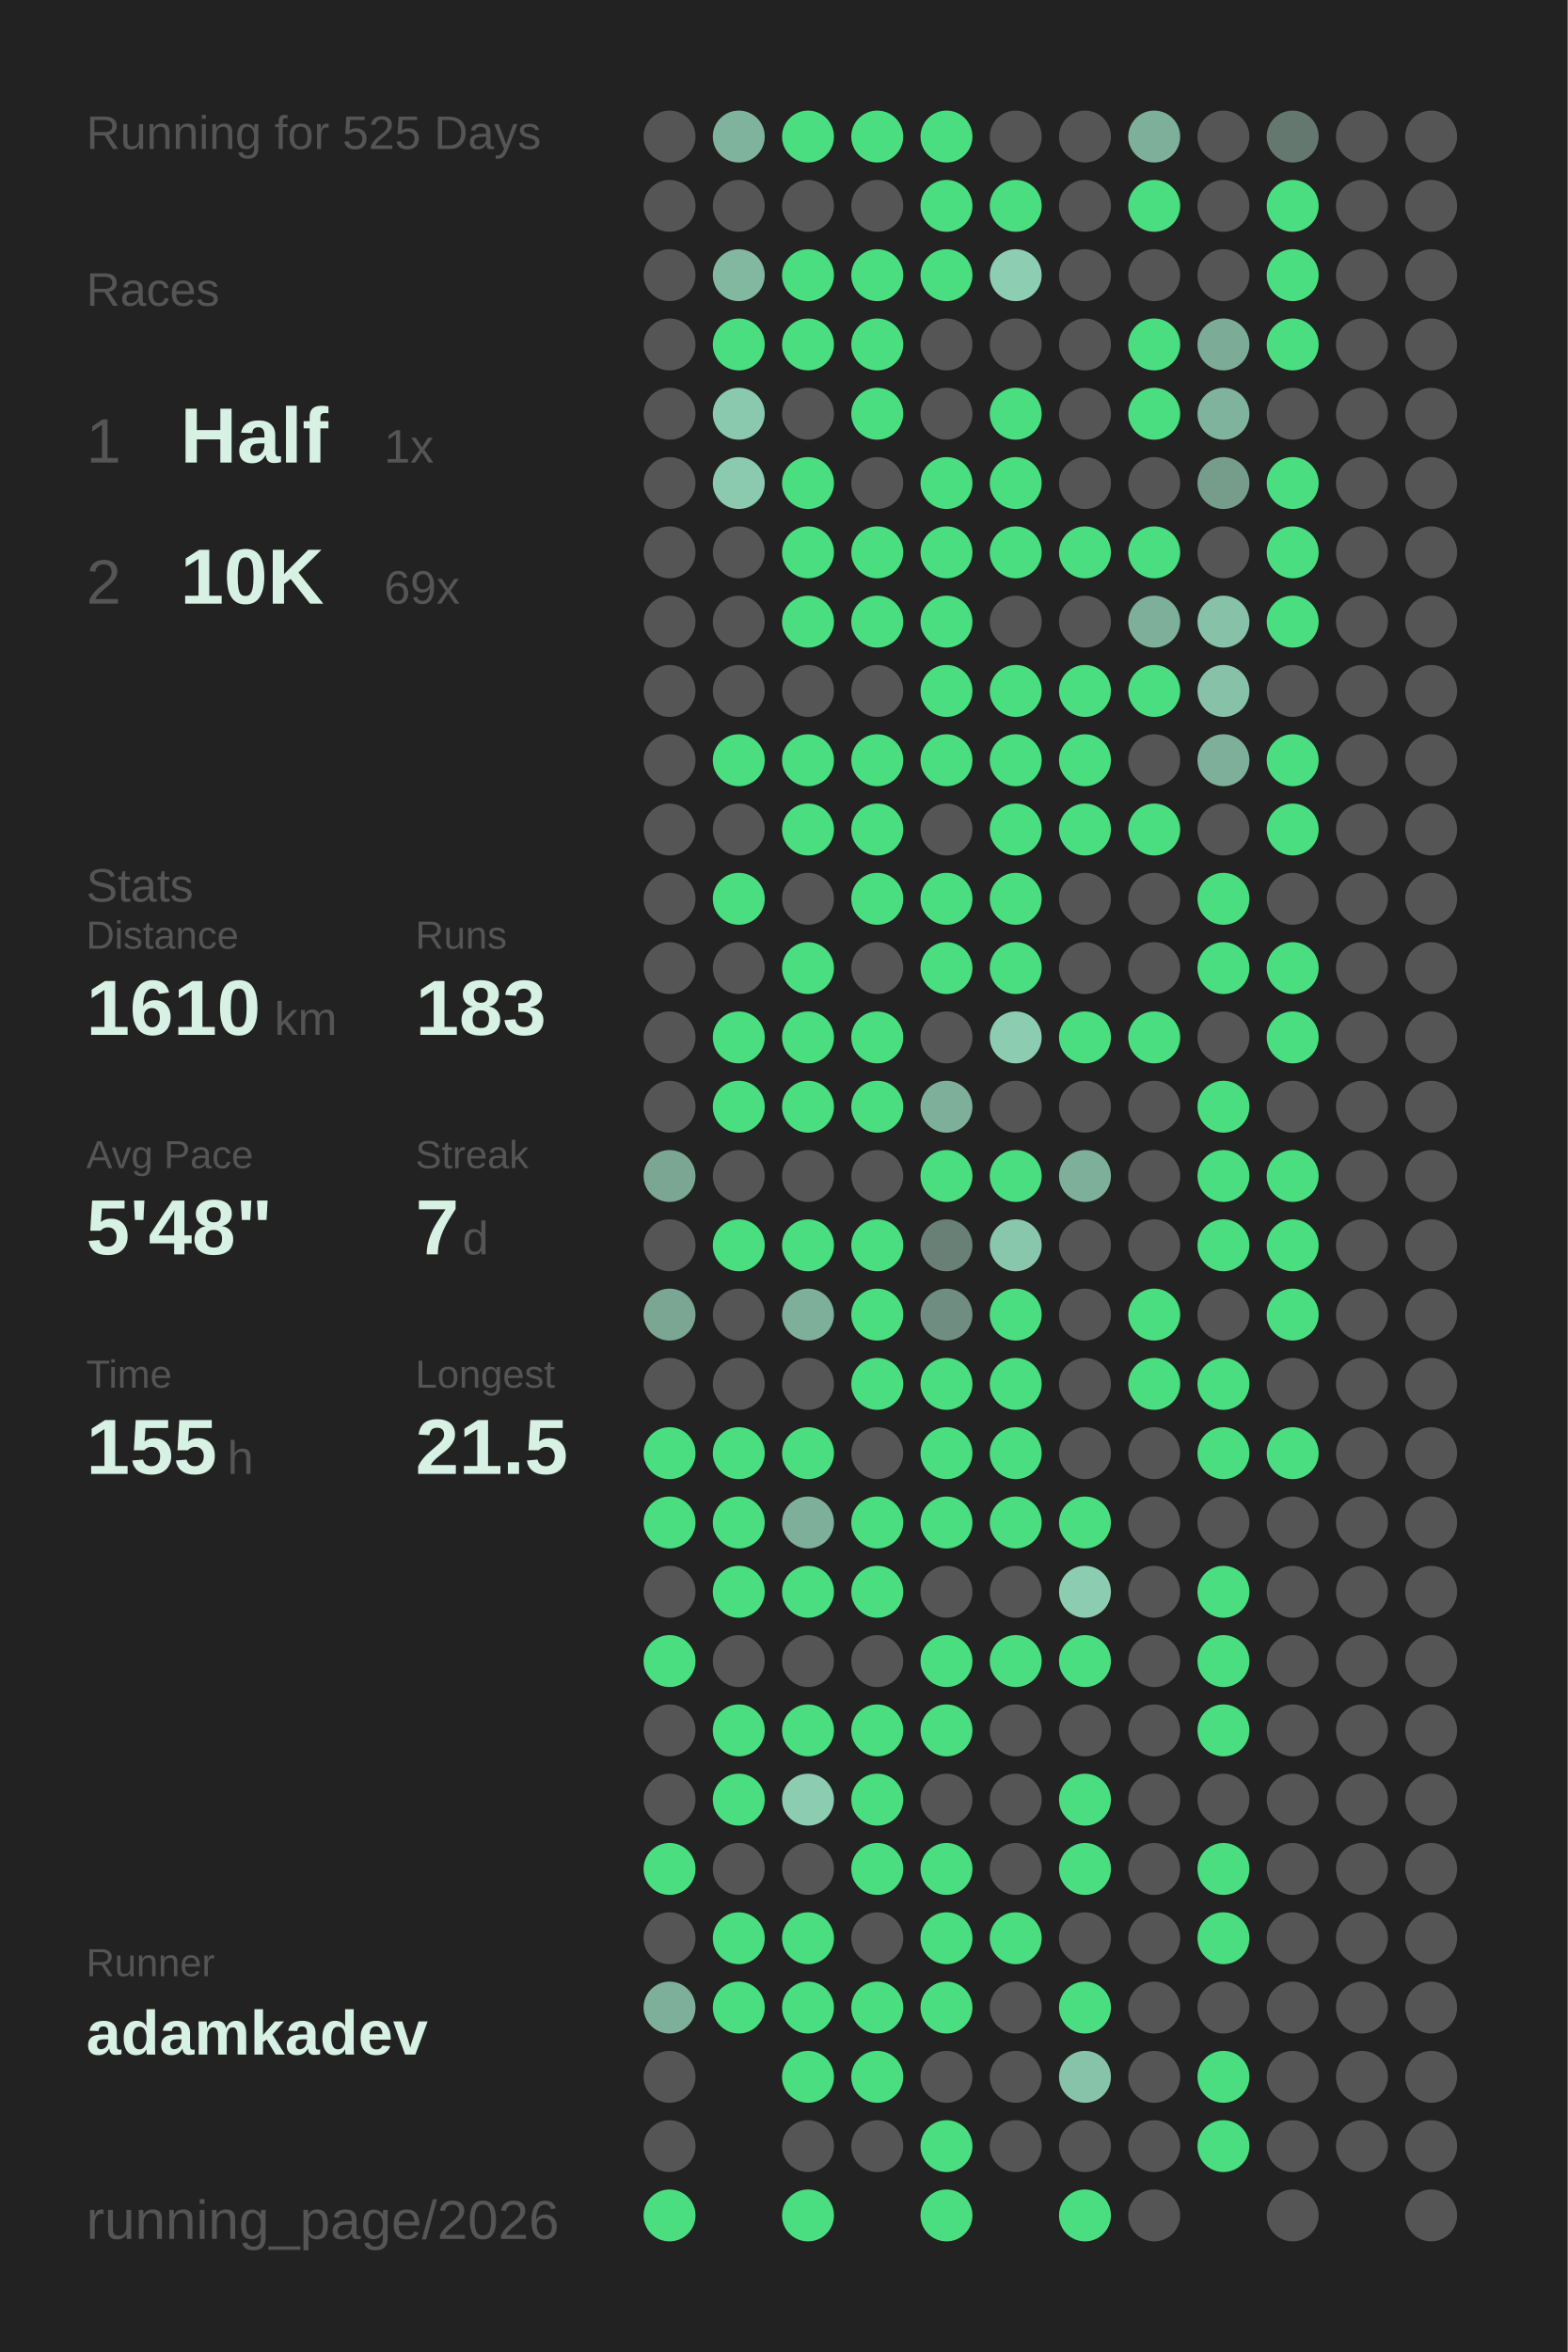
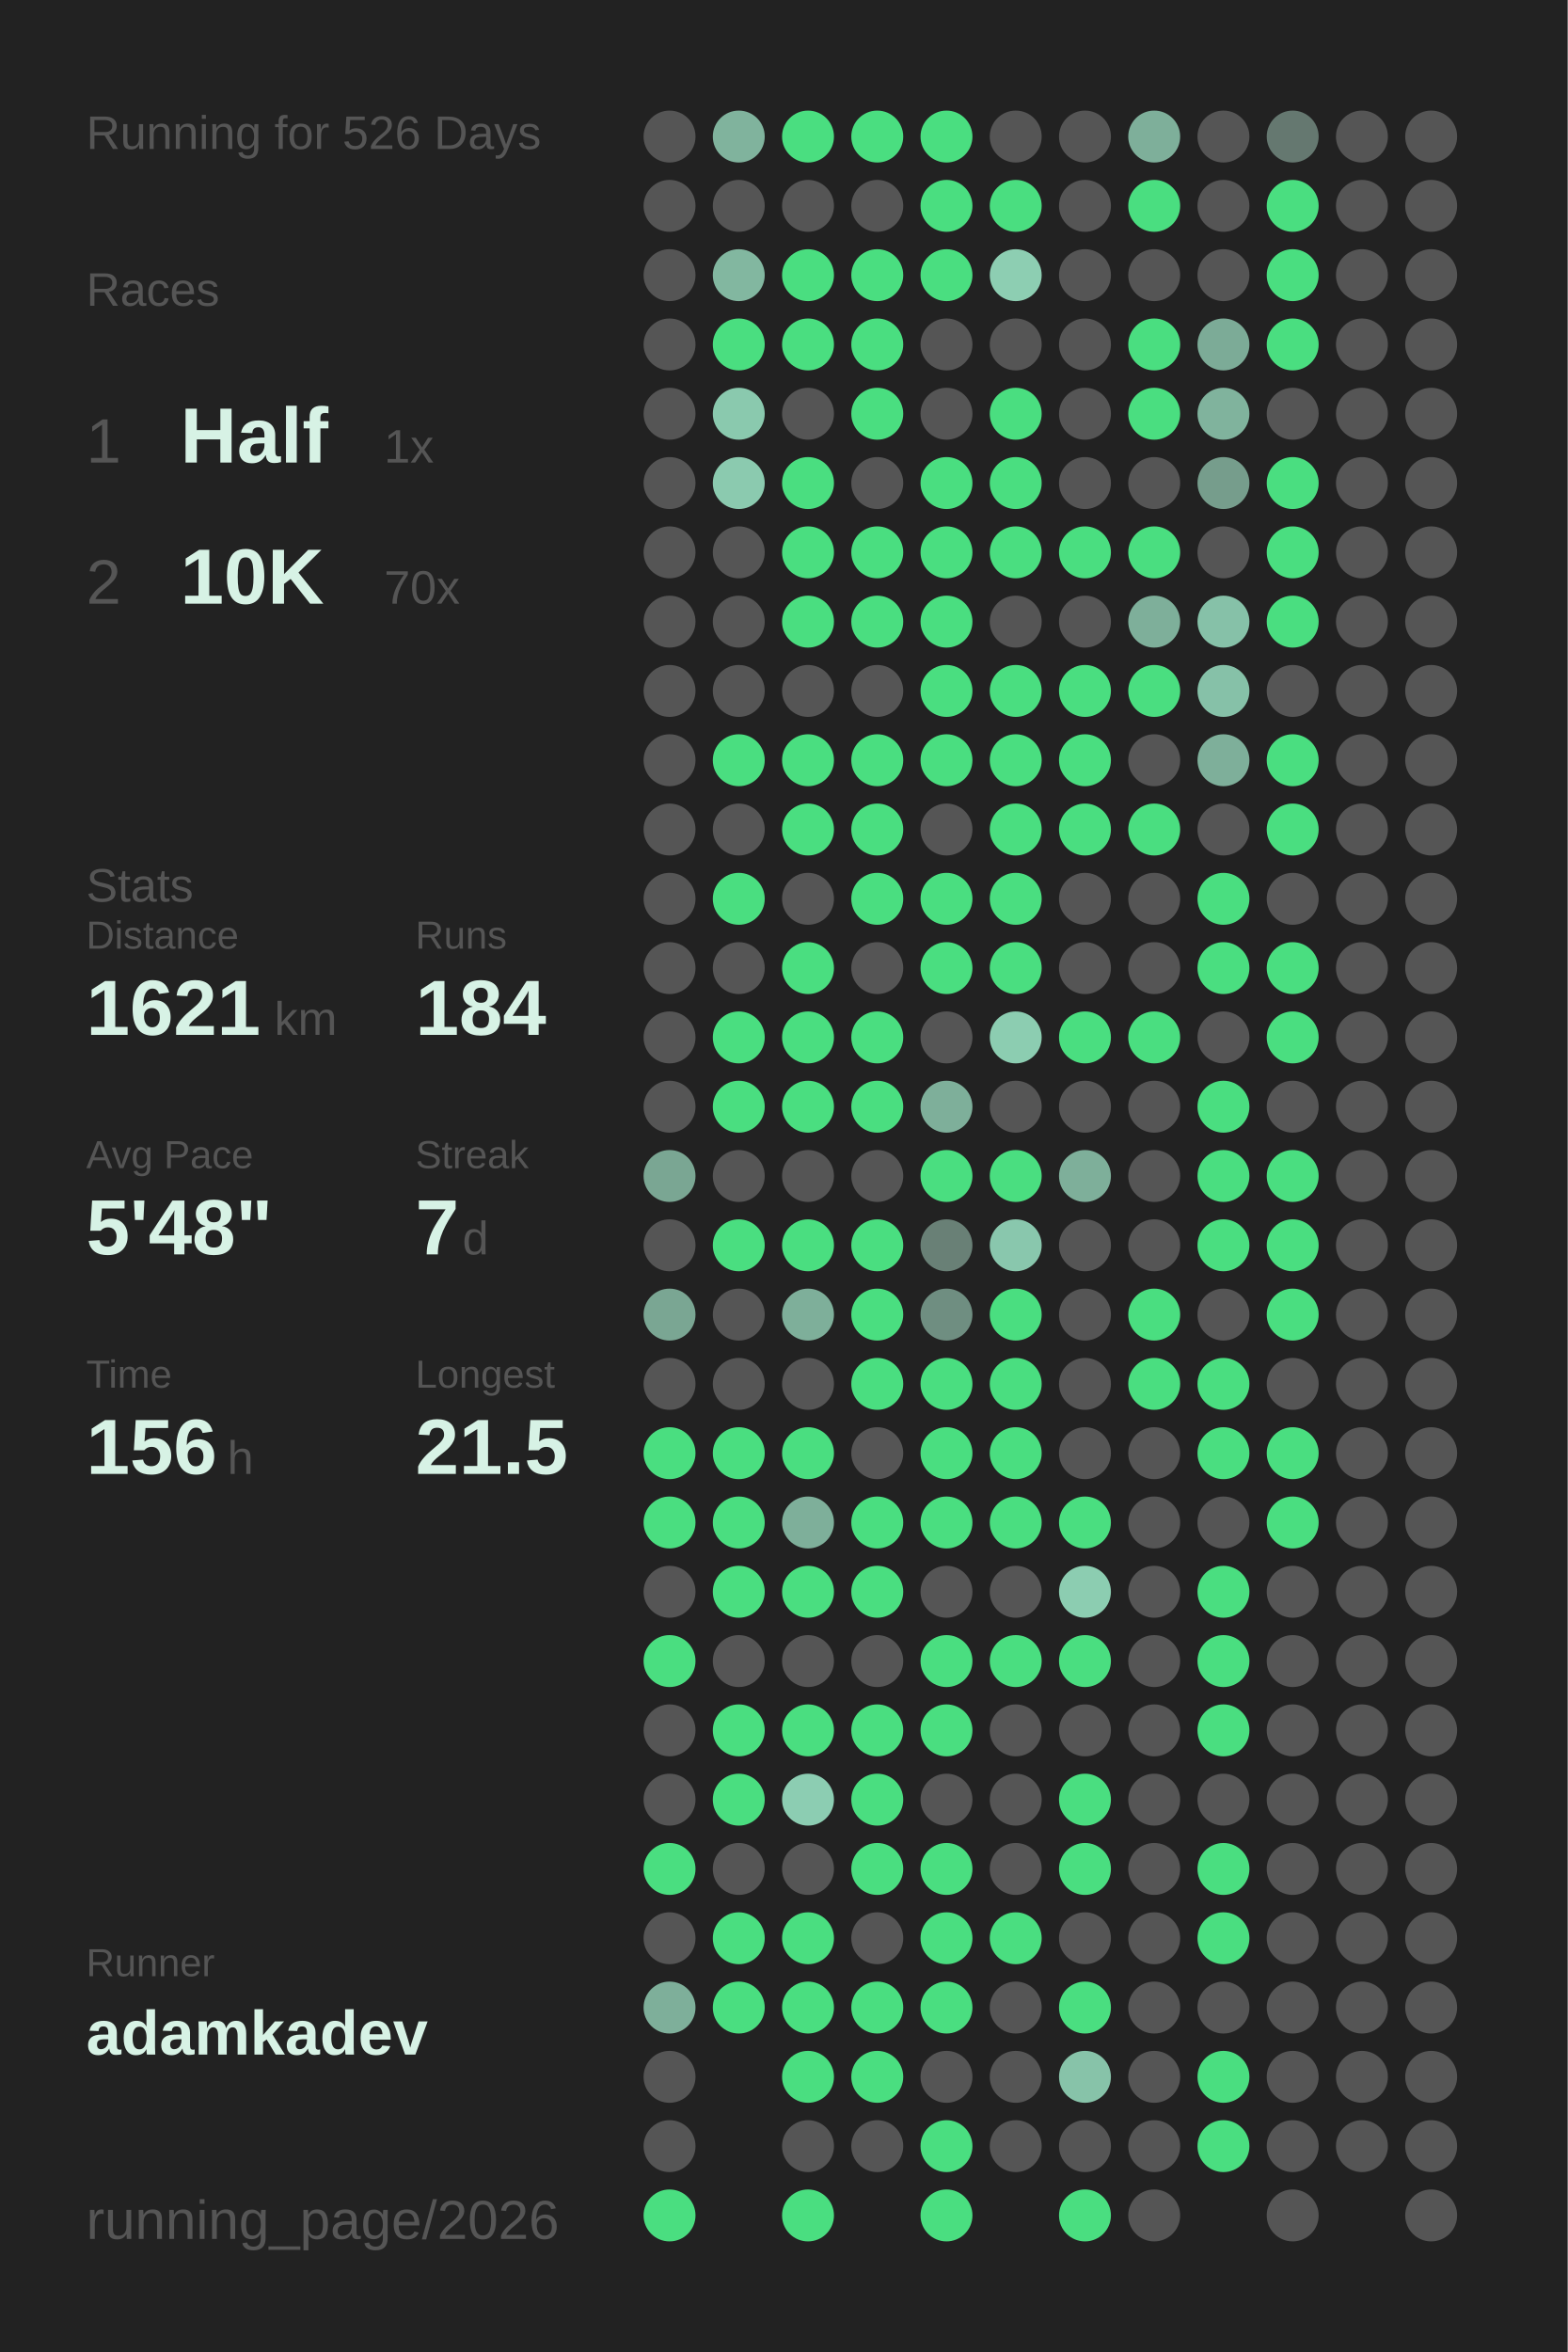
<svg xmlns="http://www.w3.org/2000/svg" baseProfile="full" height="300mm" version="1.1" viewBox="0,0,200,300" width="200mm">
  <defs />
  <rect fill="#222222" height="300" width="200" x="0" y="0" />
-   <text fill="#555555" style="font-size:6px; font-family:Arial;" x="11" y="19">Running for 525 Days</text>
+   <text fill="#555555" style="font-size:6px; font-family:Arial;" x="11" y="19">Running for 526 Days</text>
  <text fill="#555555" style="font-size:6px; font-family:Arial;" x="11" y="39">Races</text>
  <text fill="#555555" style="font-size:8px; font-family:Arial;" x="11" y="59">1</text>
  <text fill="#D7F2E5" style="font-size:10px; font-family:Arial; font-weight:bold;" x="23" y="59">Half</text>
  <text fill="#555555" style="font-size:6px; font-family:Arial;" x="49" y="59">1x</text>
  <text fill="#555555" style="font-size:8px; font-family:Arial;" x="11" y="77">2</text>
  <text fill="#D7F2E5" style="font-size:10px; font-family:Arial; font-weight:bold;" x="23" y="77">10K</text>
-   <text fill="#555555" style="font-size:6px; font-family:Arial;" x="49" y="77">69x</text>
+   <text fill="#555555" style="font-size:6px; font-family:Arial;" x="49" y="77">70x</text>
  <text fill="#555555" style="font-size:6px; font-family:Arial;" x="11" y="115">Stats</text>
  <text fill="#555555" style="font-size:5px; font-family:Arial;" x="11" y="121">Distance</text>
-   <text fill="#D7F2E5" style="font-size:10px; font-family:Arial; font-weight:bold;" x="11" y="132">1610</text>
+   <text fill="#D7F2E5" style="font-size:10px; font-family:Arial; font-weight:bold;" x="11" y="132">1621</text>
  <text fill="#555555" style="font-size:6px; font-family:Arial;" x="35" y="132">km</text>
  <text fill="#555555" style="font-size:5px; font-family:Arial;" x="53" y="121">Runs</text>
-   <text fill="#D7F2E5" style="font-size:10px; font-family:Arial; font-weight:bold;" x="53" y="132">183</text>
+   <text fill="#D7F2E5" style="font-size:10px; font-family:Arial; font-weight:bold;" x="53" y="132">184</text>
  <text fill="#555555" style="font-size:5px; font-family:Arial;" x="11" y="149">Avg Pace</text>
  <text fill="#D7F2E5" style="font-size:10px; font-family:Arial; font-weight:bold;" x="11" y="160">5'48"</text>
  <text fill="#555555" style="font-size:5px; font-family:Arial;" x="53" y="149">Streak</text>
  <text fill="#D7F2E5" style="font-size:10px; font-family:Arial; font-weight:bold;" x="53" y="160">7</text>
  <text fill="#555555" style="font-size:6px; font-family:Arial;" x="59" y="160">d</text>
  <text fill="#555555" style="font-size:5px; font-family:Arial;" x="11" y="177">Time</text>
-   <text fill="#D7F2E5" style="font-size:10px; font-family:Arial; font-weight:bold;" x="11" y="188">155</text>
+   <text fill="#D7F2E5" style="font-size:10px; font-family:Arial; font-weight:bold;" x="11" y="188">156</text>
  <text fill="#555555" style="font-size:6px; font-family:Arial;" x="29" y="188">h</text>
  <text fill="#555555" style="font-size:5px; font-family:Arial;" x="53" y="177">Longest</text>
  <text fill="#D7F2E5" style="font-size:10px; font-family:Arial; font-weight:bold;" x="53" y="188">21.5</text>
  <text fill="#555555" style="font-size:5px; font-family:Arial;" x="11" y="252.065">Runner</text>
  <text fill="#D7F2E5" style="font-size:8px; font-family:Arial; font-weight:bold;" x="11" y="262.065">adamkadev</text>
  <text fill="#555555" style="font-size:7px; font-family:Arial;" x="11" y="285.581">running_page/2026</text>
  <circle cx="85.417" cy="17.419" fill="#555555" r="3.312" />
  <circle cx="85.417" cy="26.258" fill="#555555" r="3.312" />
  <circle cx="85.417" cy="35.097" fill="#555555" r="3.312" />
  <circle cx="85.417" cy="43.935" fill="#555555" r="3.312" />
  <circle cx="85.417" cy="52.774" fill="#555555" r="3.312" />
  <circle cx="85.417" cy="61.613" fill="#555555" r="3.312" />
  <circle cx="85.417" cy="70.452" fill="#555555" r="3.312" />
  <circle cx="85.417" cy="79.29" fill="#555555" r="3.312" />
  <circle cx="85.417" cy="88.129" fill="#555555" r="3.312" />
  <circle cx="85.417" cy="96.968" fill="#555555" r="3.312" />
  <circle cx="85.417" cy="105.806" fill="#555555" r="3.312" />
  <circle cx="85.417" cy="114.645" fill="#555555" r="3.312" />
  <circle cx="85.417" cy="123.484" fill="#555555" r="3.312" />
  <circle cx="85.417" cy="132.323" fill="#555555" r="3.312" />
  <circle cx="85.417" cy="141.161" fill="#555555" r="3.312" />
  <circle cx="85.417" cy="150" fill="#7aa693" r="3.312" />
  <circle cx="85.417" cy="158.839" fill="#555555" r="3.312" />
  <circle cx="85.417" cy="167.677" fill="#7aa693" r="3.312" />
  <circle cx="85.417" cy="176.516" fill="#555555" r="3.312" />
  <circle cx="85.417" cy="185.355" fill="#4ADE80" r="3.312" />
  <circle cx="85.417" cy="194.194" fill="#4ADE80" r="3.312" />
  <circle cx="85.417" cy="203.032" fill="#555555" r="3.312" />
  <circle cx="85.417" cy="211.871" fill="#4ADE80" r="3.312" />
  <circle cx="85.417" cy="220.71" fill="#555555" r="3.312" />
  <circle cx="85.417" cy="229.548" fill="#555555" r="3.312" />
  <circle cx="85.417" cy="238.387" fill="#4ADE80" r="3.312" />
  <circle cx="85.417" cy="247.226" fill="#555555" r="3.312" />
  <circle cx="85.417" cy="256.065" fill="#7eaf9a" r="3.312" />
  <circle cx="85.417" cy="264.903" fill="#555555" r="3.312" />
  <circle cx="85.417" cy="273.742" fill="#555555" r="3.312" />
  <circle cx="85.417" cy="282.581" fill="#4ADE80" r="3.312" />
  <circle cx="94.25" cy="17.419" fill="#80b39d" r="3.312" />
  <circle cx="94.25" cy="26.258" fill="#555555" r="3.312" />
  <circle cx="94.25" cy="35.097" fill="#82b7a0" r="3.312" />
  <circle cx="94.25" cy="43.935" fill="#4ADE80" r="3.312" />
  <circle cx="94.25" cy="52.774" fill="#8ac9ae" r="3.312" />
  <circle cx="94.25" cy="61.613" fill="#8bcaaf" r="3.312" />
  <circle cx="94.25" cy="70.452" fill="#555555" r="3.312" />
  <circle cx="94.25" cy="79.29" fill="#555555" r="3.312" />
  <circle cx="94.25" cy="88.129" fill="#555555" r="3.312" />
  <circle cx="94.25" cy="96.968" fill="#4ADE80" r="3.312" />
  <circle cx="94.25" cy="105.806" fill="#555555" r="3.312" />
  <circle cx="94.25" cy="114.645" fill="#4ADE80" r="3.312" />
  <circle cx="94.25" cy="123.484" fill="#555555" r="3.312" />
  <circle cx="94.25" cy="132.323" fill="#4ADE80" r="3.312" />
  <circle cx="94.25" cy="141.161" fill="#4ADE80" r="3.312" />
  <circle cx="94.25" cy="150" fill="#555555" r="3.312" />
  <circle cx="94.25" cy="158.839" fill="#4ADE80" r="3.312" />
  <circle cx="94.25" cy="167.677" fill="#555555" r="3.312" />
  <circle cx="94.25" cy="176.516" fill="#555555" r="3.312" />
  <circle cx="94.25" cy="185.355" fill="#4ADE80" r="3.312" />
  <circle cx="94.25" cy="194.194" fill="#4ADE80" r="3.312" />
  <circle cx="94.25" cy="203.032" fill="#4ADE80" r="3.312" />
  <circle cx="94.25" cy="211.871" fill="#555555" r="3.312" />
  <circle cx="94.25" cy="220.71" fill="#4ADE80" r="3.312" />
  <circle cx="94.25" cy="229.548" fill="#4ADE80" r="3.312" />
  <circle cx="94.25" cy="238.387" fill="#555555" r="3.312" />
  <circle cx="94.25" cy="247.226" fill="#4ADE80" r="3.312" />
  <circle cx="94.25" cy="256.065" fill="#4ADE80" r="3.312" />
  <circle cx="103.083" cy="17.419" fill="#4ADE80" r="3.312" />
  <circle cx="103.083" cy="26.258" fill="#555555" r="3.312" />
  <circle cx="103.083" cy="35.097" fill="#4ADE80" r="3.312" />
  <circle cx="103.083" cy="43.935" fill="#4ADE80" r="3.312" />
  <circle cx="103.083" cy="52.774" fill="#555555" r="3.312" />
  <circle cx="103.083" cy="61.613" fill="#4ADE80" r="3.312" />
  <circle cx="103.083" cy="70.452" fill="#4ADE80" r="3.312" />
  <circle cx="103.083" cy="79.29" fill="#4ADE80" r="3.312" />
  <circle cx="103.083" cy="88.129" fill="#555555" r="3.312" />
  <circle cx="103.083" cy="96.968" fill="#4ADE80" r="3.312" />
  <circle cx="103.083" cy="105.806" fill="#4ADE80" r="3.312" />
  <circle cx="103.083" cy="114.645" fill="#555555" r="3.312" />
  <circle cx="103.083" cy="123.484" fill="#4ADE80" r="3.312" />
  <circle cx="103.083" cy="132.323" fill="#4ADE80" r="3.312" />
  <circle cx="103.083" cy="141.161" fill="#4ADE80" r="3.312" />
  <circle cx="103.083" cy="150" fill="#555555" r="3.312" />
  <circle cx="103.083" cy="158.839" fill="#4ADE80" r="3.312" />
  <circle cx="103.083" cy="167.677" fill="#7eaf9a" r="3.312" />
  <circle cx="103.083" cy="176.516" fill="#555555" r="3.312" />
  <circle cx="103.083" cy="185.355" fill="#4ADE80" r="3.312" />
  <circle cx="103.083" cy="194.194" fill="#7eaf9a" r="3.312" />
  <circle cx="103.083" cy="203.032" fill="#4ADE80" r="3.312" />
  <circle cx="103.083" cy="211.871" fill="#555555" r="3.312" />
  <circle cx="103.083" cy="220.71" fill="#4ADE80" r="3.312" />
  <circle cx="103.083" cy="229.548" fill="#8ccdb2" r="3.312" />
  <circle cx="103.083" cy="238.387" fill="#555555" r="3.312" />
  <circle cx="103.083" cy="247.226" fill="#4ADE80" r="3.312" />
  <circle cx="103.083" cy="256.065" fill="#4ADE80" r="3.312" />
  <circle cx="103.083" cy="264.903" fill="#4ADE80" r="3.312" />
  <circle cx="103.083" cy="273.742" fill="#555555" r="3.312" />
  <circle cx="103.083" cy="282.581" fill="#4ADE80" r="3.312" />
  <circle cx="111.917" cy="17.419" fill="#4ADE80" r="3.312" />
  <circle cx="111.917" cy="26.258" fill="#555555" r="3.312" />
  <circle cx="111.917" cy="35.097" fill="#4ADE80" r="3.312" />
  <circle cx="111.917" cy="43.935" fill="#4ADE80" r="3.312" />
  <circle cx="111.917" cy="52.774" fill="#4ADE80" r="3.312" />
  <circle cx="111.917" cy="61.613" fill="#555555" r="3.312" />
  <circle cx="111.917" cy="70.452" fill="#4ADE80" r="3.312" />
  <circle cx="111.917" cy="79.29" fill="#4ADE80" r="3.312" />
  <circle cx="111.917" cy="88.129" fill="#555555" r="3.312" />
  <circle cx="111.917" cy="96.968" fill="#4ADE80" r="3.312" />
  <circle cx="111.917" cy="105.806" fill="#4ADE80" r="3.312" />
  <circle cx="111.917" cy="114.645" fill="#4ADE80" r="3.312" />
  <circle cx="111.917" cy="123.484" fill="#555555" r="3.312" />
  <circle cx="111.917" cy="132.323" fill="#4ADE80" r="3.312" />
  <circle cx="111.917" cy="141.161" fill="#4ADE80" r="3.312" />
  <circle cx="111.917" cy="150" fill="#555555" r="3.312" />
  <circle cx="111.917" cy="158.839" fill="#4ADE80" r="3.312" />
  <circle cx="111.917" cy="167.677" fill="#4ADE80" r="3.312" />
  <circle cx="111.917" cy="176.516" fill="#4ADE80" r="3.312" />
  <circle cx="111.917" cy="185.355" fill="#555555" r="3.312" />
  <circle cx="111.917" cy="194.194" fill="#4ADE80" r="3.312" />
  <circle cx="111.917" cy="203.032" fill="#4ADE80" r="3.312" />
  <circle cx="111.917" cy="211.871" fill="#555555" r="3.312" />
  <circle cx="111.917" cy="220.71" fill="#4ADE80" r="3.312" />
  <circle cx="111.917" cy="229.548" fill="#4ADE80" r="3.312" />
  <circle cx="111.917" cy="238.387" fill="#4ADE80" r="3.312" />
  <circle cx="111.917" cy="247.226" fill="#555555" r="3.312" />
  <circle cx="111.917" cy="256.065" fill="#4ADE80" r="3.312" />
  <circle cx="111.917" cy="264.903" fill="#4ADE80" r="3.312" />
  <circle cx="111.917" cy="273.742" fill="#555555" r="3.312" />
  <circle cx="120.75" cy="17.419" fill="#4ADE80" r="3.312" />
  <circle cx="120.75" cy="26.258" fill="#4ADE80" r="3.312" />
  <circle cx="120.75" cy="35.097" fill="#4ADE80" r="3.312" />
  <circle cx="120.75" cy="43.935" fill="#555555" r="3.312" />
  <circle cx="120.75" cy="52.774" fill="#555555" r="3.312" />
  <circle cx="120.75" cy="61.613" fill="#4ADE80" r="3.312" />
  <circle cx="120.75" cy="70.452" fill="#4ADE80" r="3.312" />
  <circle cx="120.75" cy="79.29" fill="#4ADE80" r="3.312" />
  <circle cx="120.75" cy="88.129" fill="#4ADE80" r="3.312" />
  <circle cx="120.75" cy="96.968" fill="#4ADE80" r="3.312" />
  <circle cx="120.75" cy="105.806" fill="#555555" r="3.312" />
  <circle cx="120.75" cy="114.645" fill="#4ADE80" r="3.312" />
  <circle cx="120.75" cy="123.484" fill="#4ADE80" r="3.312" />
  <circle cx="120.75" cy="132.323" fill="#555555" r="3.312" />
  <circle cx="120.75" cy="141.161" fill="#7eaf9a" r="3.312" />
  <circle cx="120.75" cy="150" fill="#4ADE80" r="3.312" />
  <circle cx="120.75" cy="158.839" fill="#698076" r="3.312" />
  <circle cx="120.75" cy="167.677" fill="#6f8e81" r="3.312" />
  <circle cx="120.75" cy="176.516" fill="#4ADE80" r="3.312" />
  <circle cx="120.75" cy="185.355" fill="#4ADE80" r="3.312" />
  <circle cx="120.75" cy="194.194" fill="#4ADE80" r="3.312" />
  <circle cx="120.75" cy="203.032" fill="#555555" r="3.312" />
  <circle cx="120.75" cy="211.871" fill="#4ADE80" r="3.312" />
  <circle cx="120.75" cy="220.71" fill="#4ADE80" r="3.312" />
  <circle cx="120.75" cy="229.548" fill="#555555" r="3.312" />
  <circle cx="120.75" cy="238.387" fill="#4ADE80" r="3.312" />
  <circle cx="120.75" cy="247.226" fill="#4ADE80" r="3.312" />
  <circle cx="120.75" cy="256.065" fill="#4ADE80" r="3.312" />
  <circle cx="120.75" cy="264.903" fill="#555555" r="3.312" />
  <circle cx="120.75" cy="273.742" fill="#4ADE80" r="3.312" />
  <circle cx="120.75" cy="282.581" fill="#4ADE80" r="3.312" />
  <circle cx="129.583" cy="17.419" fill="#555555" r="3.312" />
  <circle cx="129.583" cy="26.258" fill="#4ADE80" r="3.312" />
  <circle cx="129.583" cy="35.097" fill="#8dceb2" r="3.312" />
  <circle cx="129.583" cy="43.935" fill="#555555" r="3.312" />
  <circle cx="129.583" cy="52.774" fill="#4ADE80" r="3.312" />
  <circle cx="129.583" cy="61.613" fill="#4ADE80" r="3.312" />
  <circle cx="129.583" cy="70.452" fill="#4ADE80" r="3.312" />
  <circle cx="129.583" cy="79.29" fill="#555555" r="3.312" />
  <circle cx="129.583" cy="88.129" fill="#4ADE80" r="3.312" />
  <circle cx="129.583" cy="96.968" fill="#4ADE80" r="3.312" />
  <circle cx="129.583" cy="105.806" fill="#4ADE80" r="3.312" />
  <circle cx="129.583" cy="114.645" fill="#4ADE80" r="3.312" />
  <circle cx="129.583" cy="123.484" fill="#4ADE80" r="3.312" />
  <circle cx="129.583" cy="132.323" fill="#8ccdb1" r="3.312" />
  <circle cx="129.583" cy="141.161" fill="#555555" r="3.312" />
  <circle cx="129.583" cy="150" fill="#4ADE80" r="3.312" />
  <circle cx="129.583" cy="158.839" fill="#89c7ad" r="3.312" />
  <circle cx="129.583" cy="167.677" fill="#4ADE80" r="3.312" />
  <circle cx="129.583" cy="176.516" fill="#4ADE80" r="3.312" />
  <circle cx="129.583" cy="185.355" fill="#4ADE80" r="3.312" />
  <circle cx="129.583" cy="194.194" fill="#4ADE80" r="3.312" />
  <circle cx="129.583" cy="203.032" fill="#555555" r="3.312" />
  <circle cx="129.583" cy="211.871" fill="#4ADE80" r="3.312" />
  <circle cx="129.583" cy="220.71" fill="#555555" r="3.312" />
  <circle cx="129.583" cy="229.548" fill="#555555" r="3.312" />
  <circle cx="129.583" cy="238.387" fill="#555555" r="3.312" />
  <circle cx="129.583" cy="247.226" fill="#4ADE80" r="3.312" />
  <circle cx="129.583" cy="256.065" fill="#555555" r="3.312" />
  <circle cx="129.583" cy="264.903" fill="#555555" r="3.312" />
  <circle cx="129.583" cy="273.742" fill="#555555" r="3.312" />
  <circle cx="138.417" cy="17.419" fill="#555555" r="3.312" />
  <circle cx="138.417" cy="26.258" fill="#555555" r="3.312" />
  <circle cx="138.417" cy="35.097" fill="#555555" r="3.312" />
  <circle cx="138.417" cy="43.935" fill="#555555" r="3.312" />
  <circle cx="138.417" cy="52.774" fill="#555555" r="3.312" />
  <circle cx="138.417" cy="61.613" fill="#555555" r="3.312" />
  <circle cx="138.417" cy="70.452" fill="#4ADE80" r="3.312" />
  <circle cx="138.417" cy="79.29" fill="#555555" r="3.312" />
  <circle cx="138.417" cy="88.129" fill="#4ADE80" r="3.312" />
  <circle cx="138.417" cy="96.968" fill="#4ADE80" r="3.312" />
  <circle cx="138.417" cy="105.806" fill="#4ADE80" r="3.312" />
  <circle cx="138.417" cy="114.645" fill="#555555" r="3.312" />
  <circle cx="138.417" cy="123.484" fill="#555555" r="3.312" />
  <circle cx="138.417" cy="132.323" fill="#4ADE80" r="3.312" />
  <circle cx="138.417" cy="141.161" fill="#555555" r="3.312" />
  <circle cx="138.417" cy="150" fill="#7eaf9a" r="3.312" />
  <circle cx="138.417" cy="158.839" fill="#555555" r="3.312" />
  <circle cx="138.417" cy="167.677" fill="#555555" r="3.312" />
  <circle cx="138.417" cy="176.516" fill="#555555" r="3.312" />
  <circle cx="138.417" cy="185.355" fill="#555555" r="3.312" />
  <circle cx="138.417" cy="194.194" fill="#4ADE80" r="3.312" />
  <circle cx="138.417" cy="203.032" fill="#8ccdb1" r="3.312" />
  <circle cx="138.417" cy="211.871" fill="#4ADE80" r="3.312" />
  <circle cx="138.417" cy="220.71" fill="#555555" r="3.312" />
  <circle cx="138.417" cy="229.548" fill="#4ADE80" r="3.312" />
  <circle cx="138.417" cy="238.387" fill="#4ADE80" r="3.312" />
  <circle cx="138.417" cy="247.226" fill="#555555" r="3.312" />
  <circle cx="138.417" cy="256.065" fill="#4ADE80" r="3.312" />
  <circle cx="138.417" cy="264.903" fill="#87c3a9" r="3.312" />
  <circle cx="138.417" cy="273.742" fill="#555555" r="3.312" />
  <circle cx="138.417" cy="282.581" fill="#4ADE80" r="3.312" />
  <circle cx="147.25" cy="17.419" fill="#7eaf9a" r="3.312" />
  <circle cx="147.25" cy="26.258" fill="#4ADE80" r="3.312" />
  <circle cx="147.25" cy="35.097" fill="#555555" r="3.312" />
  <circle cx="147.25" cy="43.935" fill="#4ADE80" r="3.312" />
  <circle cx="147.25" cy="52.774" fill="#4ADE80" r="3.312" />
  <circle cx="147.25" cy="61.613" fill="#555555" r="3.312" />
  <circle cx="147.25" cy="70.452" fill="#4ADE80" r="3.312" />
  <circle cx="147.25" cy="79.29" fill="#7eaf9a" r="3.312" />
  <circle cx="147.25" cy="88.129" fill="#4ADE80" r="3.312" />
  <circle cx="147.25" cy="96.968" fill="#555555" r="3.312" />
  <circle cx="147.25" cy="105.806" fill="#4ADE80" r="3.312" />
  <circle cx="147.25" cy="114.645" fill="#555555" r="3.312" />
  <circle cx="147.25" cy="123.484" fill="#555555" r="3.312" />
  <circle cx="147.25" cy="132.323" fill="#4ADE80" r="3.312" />
  <circle cx="147.25" cy="141.161" fill="#555555" r="3.312" />
  <circle cx="147.25" cy="150" fill="#555555" r="3.312" />
  <circle cx="147.25" cy="158.839" fill="#555555" r="3.312" />
  <circle cx="147.25" cy="167.677" fill="#4ADE80" r="3.312" />
  <circle cx="147.25" cy="176.516" fill="#4ADE80" r="3.312" />
  <circle cx="147.25" cy="185.355" fill="#555555" r="3.312" />
  <circle cx="147.25" cy="194.194" fill="#555555" r="3.312" />
  <circle cx="147.25" cy="203.032" fill="#555555" r="3.312" />
  <circle cx="147.25" cy="211.871" fill="#555555" r="3.312" />
  <circle cx="147.25" cy="220.71" fill="#555555" r="3.312" />
  <circle cx="147.25" cy="229.548" fill="#555555" r="3.312" />
  <circle cx="147.25" cy="238.387" fill="#555555" r="3.312" />
  <circle cx="147.25" cy="247.226" fill="#555555" r="3.312" />
  <circle cx="147.25" cy="256.065" fill="#555555" r="3.312" />
  <circle cx="147.25" cy="264.903" fill="#555555" r="3.312" />
  <circle cx="147.25" cy="273.742" fill="#555555" r="3.312" />
  <circle cx="147.25" cy="282.581" fill="#555555" r="3.312" />
  <circle cx="156.083" cy="17.419" fill="#555555" r="3.312" />
  <circle cx="156.083" cy="26.258" fill="#555555" r="3.312" />
  <circle cx="156.083" cy="35.097" fill="#555555" r="3.312" />
  <circle cx="156.083" cy="43.935" fill="#7cab97" r="3.312" />
  <circle cx="156.083" cy="52.774" fill="#80b39d" r="3.312" />
  <circle cx="156.083" cy="61.613" fill="#769d8c" r="3.312" />
  <circle cx="156.083" cy="70.452" fill="#555555" r="3.312" />
  <circle cx="156.083" cy="79.29" fill="#86c1a8" r="3.312" />
  <circle cx="156.083" cy="88.129" fill="#86c1a8" r="3.312" />
  <circle cx="156.083" cy="96.968" fill="#7eaf9a" r="3.312" />
  <circle cx="156.083" cy="105.806" fill="#555555" r="3.312" />
  <circle cx="156.083" cy="114.645" fill="#4ADE80" r="3.312" />
  <circle cx="156.083" cy="123.484" fill="#4ADE80" r="3.312" />
  <circle cx="156.083" cy="132.323" fill="#555555" r="3.312" />
  <circle cx="156.083" cy="141.161" fill="#4ADE80" r="3.312" />
  <circle cx="156.083" cy="150" fill="#4ADE80" r="3.312" />
  <circle cx="156.083" cy="158.839" fill="#4ADE80" r="3.312" />
  <circle cx="156.083" cy="167.677" fill="#555555" r="3.312" />
  <circle cx="156.083" cy="176.516" fill="#4ADE80" r="3.312" />
  <circle cx="156.083" cy="185.355" fill="#4ADE80" r="3.312" />
  <circle cx="156.083" cy="194.194" fill="#555555" r="3.312" />
  <circle cx="156.083" cy="203.032" fill="#4ADE80" r="3.312" />
  <circle cx="156.083" cy="211.871" fill="#4ADE80" r="3.312" />
  <circle cx="156.083" cy="220.71" fill="#4ADE80" r="3.312" />
  <circle cx="156.083" cy="229.548" fill="#555555" r="3.312" />
  <circle cx="156.083" cy="238.387" fill="#4ADE80" r="3.312" />
  <circle cx="156.083" cy="247.226" fill="#4ADE80" r="3.312" />
  <circle cx="156.083" cy="256.065" fill="#555555" r="3.312" />
  <circle cx="156.083" cy="264.903" fill="#4ADE80" r="3.312" />
  <circle cx="156.083" cy="273.742" fill="#4ADE80" r="3.312" />
  <circle cx="164.917" cy="17.419" fill="#657870" r="3.312" />
  <circle cx="164.917" cy="26.258" fill="#4ADE80" r="3.312" />
  <circle cx="164.917" cy="35.097" fill="#4ADE80" r="3.312" />
  <circle cx="164.917" cy="43.935" fill="#4ADE80" r="3.312" />
  <circle cx="164.917" cy="52.774" fill="#555555" r="3.312" />
  <circle cx="164.917" cy="61.613" fill="#4ADE80" r="3.312" />
  <circle cx="164.917" cy="70.452" fill="#4ADE80" r="3.312" />
  <circle cx="164.917" cy="79.29" fill="#4ADE80" r="3.312" />
  <circle cx="164.917" cy="88.129" fill="#555555" r="3.312" />
  <circle cx="164.917" cy="96.968" fill="#4ADE80" r="3.312" />
  <circle cx="164.917" cy="105.806" fill="#4ADE80" r="3.312" />
  <circle cx="164.917" cy="114.645" fill="#555555" r="3.312" />
  <circle cx="164.917" cy="123.484" fill="#4ADE80" r="3.312" />
  <circle cx="164.917" cy="132.323" fill="#4ADE80" r="3.312" />
  <circle cx="164.917" cy="141.161" fill="#555555" r="3.312" />
  <circle cx="164.917" cy="150" fill="#4ADE80" r="3.312" />
  <circle cx="164.917" cy="158.839" fill="#4ADE80" r="3.312" />
  <circle cx="164.917" cy="167.677" fill="#4ADE80" r="3.312" />
  <circle cx="164.917" cy="176.516" fill="#555555" r="3.312" />
  <circle cx="164.917" cy="185.355" fill="#4ADE80" r="3.312" />
-   <circle cx="164.917" cy="194.194" fill="#555555" r="3.312" />
+   <circle cx="164.917" cy="194.194" fill="#4ADE80" r="3.312" />
  <circle cx="164.917" cy="203.032" fill="#555555" r="3.312" />
  <circle cx="164.917" cy="211.871" fill="#555555" r="3.312" />
  <circle cx="164.917" cy="220.71" fill="#555555" r="3.312" />
  <circle cx="164.917" cy="229.548" fill="#555555" r="3.312" />
  <circle cx="164.917" cy="238.387" fill="#555555" r="3.312" />
  <circle cx="164.917" cy="247.226" fill="#555555" r="3.312" />
  <circle cx="164.917" cy="256.065" fill="#555555" r="3.312" />
  <circle cx="164.917" cy="264.903" fill="#555555" r="3.312" />
  <circle cx="164.917" cy="273.742" fill="#555555" r="3.312" />
  <circle cx="164.917" cy="282.581" fill="#555555" r="3.312" />
  <circle cx="173.75" cy="17.419" fill="#555555" r="3.312" />
  <circle cx="173.75" cy="26.258" fill="#555555" r="3.312" />
  <circle cx="173.75" cy="35.097" fill="#555555" r="3.312" />
  <circle cx="173.75" cy="43.935" fill="#555555" r="3.312" />
  <circle cx="173.75" cy="52.774" fill="#555555" r="3.312" />
  <circle cx="173.75" cy="61.613" fill="#555555" r="3.312" />
  <circle cx="173.75" cy="70.452" fill="#555555" r="3.312" />
  <circle cx="173.75" cy="79.29" fill="#555555" r="3.312" />
  <circle cx="173.75" cy="88.129" fill="#555555" r="3.312" />
  <circle cx="173.75" cy="96.968" fill="#555555" r="3.312" />
  <circle cx="173.75" cy="105.806" fill="#555555" r="3.312" />
  <circle cx="173.75" cy="114.645" fill="#555555" r="3.312" />
  <circle cx="173.75" cy="123.484" fill="#555555" r="3.312" />
  <circle cx="173.75" cy="132.323" fill="#555555" r="3.312" />
  <circle cx="173.75" cy="141.161" fill="#555555" r="3.312" />
  <circle cx="173.75" cy="150" fill="#555555" r="3.312" />
  <circle cx="173.75" cy="158.839" fill="#555555" r="3.312" />
  <circle cx="173.75" cy="167.677" fill="#555555" r="3.312" />
  <circle cx="173.75" cy="176.516" fill="#555555" r="3.312" />
  <circle cx="173.75" cy="185.355" fill="#555555" r="3.312" />
  <circle cx="173.75" cy="194.194" fill="#555555" r="3.312" />
  <circle cx="173.75" cy="203.032" fill="#555555" r="3.312" />
  <circle cx="173.75" cy="211.871" fill="#555555" r="3.312" />
  <circle cx="173.75" cy="220.71" fill="#555555" r="3.312" />
  <circle cx="173.75" cy="229.548" fill="#555555" r="3.312" />
  <circle cx="173.75" cy="238.387" fill="#555555" r="3.312" />
  <circle cx="173.75" cy="247.226" fill="#555555" r="3.312" />
  <circle cx="173.75" cy="256.065" fill="#555555" r="3.312" />
  <circle cx="173.75" cy="264.903" fill="#555555" r="3.312" />
  <circle cx="173.75" cy="273.742" fill="#555555" r="3.312" />
  <circle cx="182.583" cy="17.419" fill="#555555" r="3.312" />
  <circle cx="182.583" cy="26.258" fill="#555555" r="3.312" />
  <circle cx="182.583" cy="35.097" fill="#555555" r="3.312" />
  <circle cx="182.583" cy="43.935" fill="#555555" r="3.312" />
  <circle cx="182.583" cy="52.774" fill="#555555" r="3.312" />
  <circle cx="182.583" cy="61.613" fill="#555555" r="3.312" />
  <circle cx="182.583" cy="70.452" fill="#555555" r="3.312" />
  <circle cx="182.583" cy="79.29" fill="#555555" r="3.312" />
  <circle cx="182.583" cy="88.129" fill="#555555" r="3.312" />
  <circle cx="182.583" cy="96.968" fill="#555555" r="3.312" />
  <circle cx="182.583" cy="105.806" fill="#555555" r="3.312" />
  <circle cx="182.583" cy="114.645" fill="#555555" r="3.312" />
  <circle cx="182.583" cy="123.484" fill="#555555" r="3.312" />
  <circle cx="182.583" cy="132.323" fill="#555555" r="3.312" />
  <circle cx="182.583" cy="141.161" fill="#555555" r="3.312" />
  <circle cx="182.583" cy="150" fill="#555555" r="3.312" />
  <circle cx="182.583" cy="158.839" fill="#555555" r="3.312" />
  <circle cx="182.583" cy="167.677" fill="#555555" r="3.312" />
  <circle cx="182.583" cy="176.516" fill="#555555" r="3.312" />
  <circle cx="182.583" cy="185.355" fill="#555555" r="3.312" />
  <circle cx="182.583" cy="194.194" fill="#555555" r="3.312" />
  <circle cx="182.583" cy="203.032" fill="#555555" r="3.312" />
  <circle cx="182.583" cy="211.871" fill="#555555" r="3.312" />
  <circle cx="182.583" cy="220.71" fill="#555555" r="3.312" />
  <circle cx="182.583" cy="229.548" fill="#555555" r="3.312" />
  <circle cx="182.583" cy="238.387" fill="#555555" r="3.312" />
  <circle cx="182.583" cy="247.226" fill="#555555" r="3.312" />
  <circle cx="182.583" cy="256.065" fill="#555555" r="3.312" />
  <circle cx="182.583" cy="264.903" fill="#555555" r="3.312" />
  <circle cx="182.583" cy="273.742" fill="#555555" r="3.312" />
  <circle cx="182.583" cy="282.581" fill="#555555" r="3.312" />
</svg>
